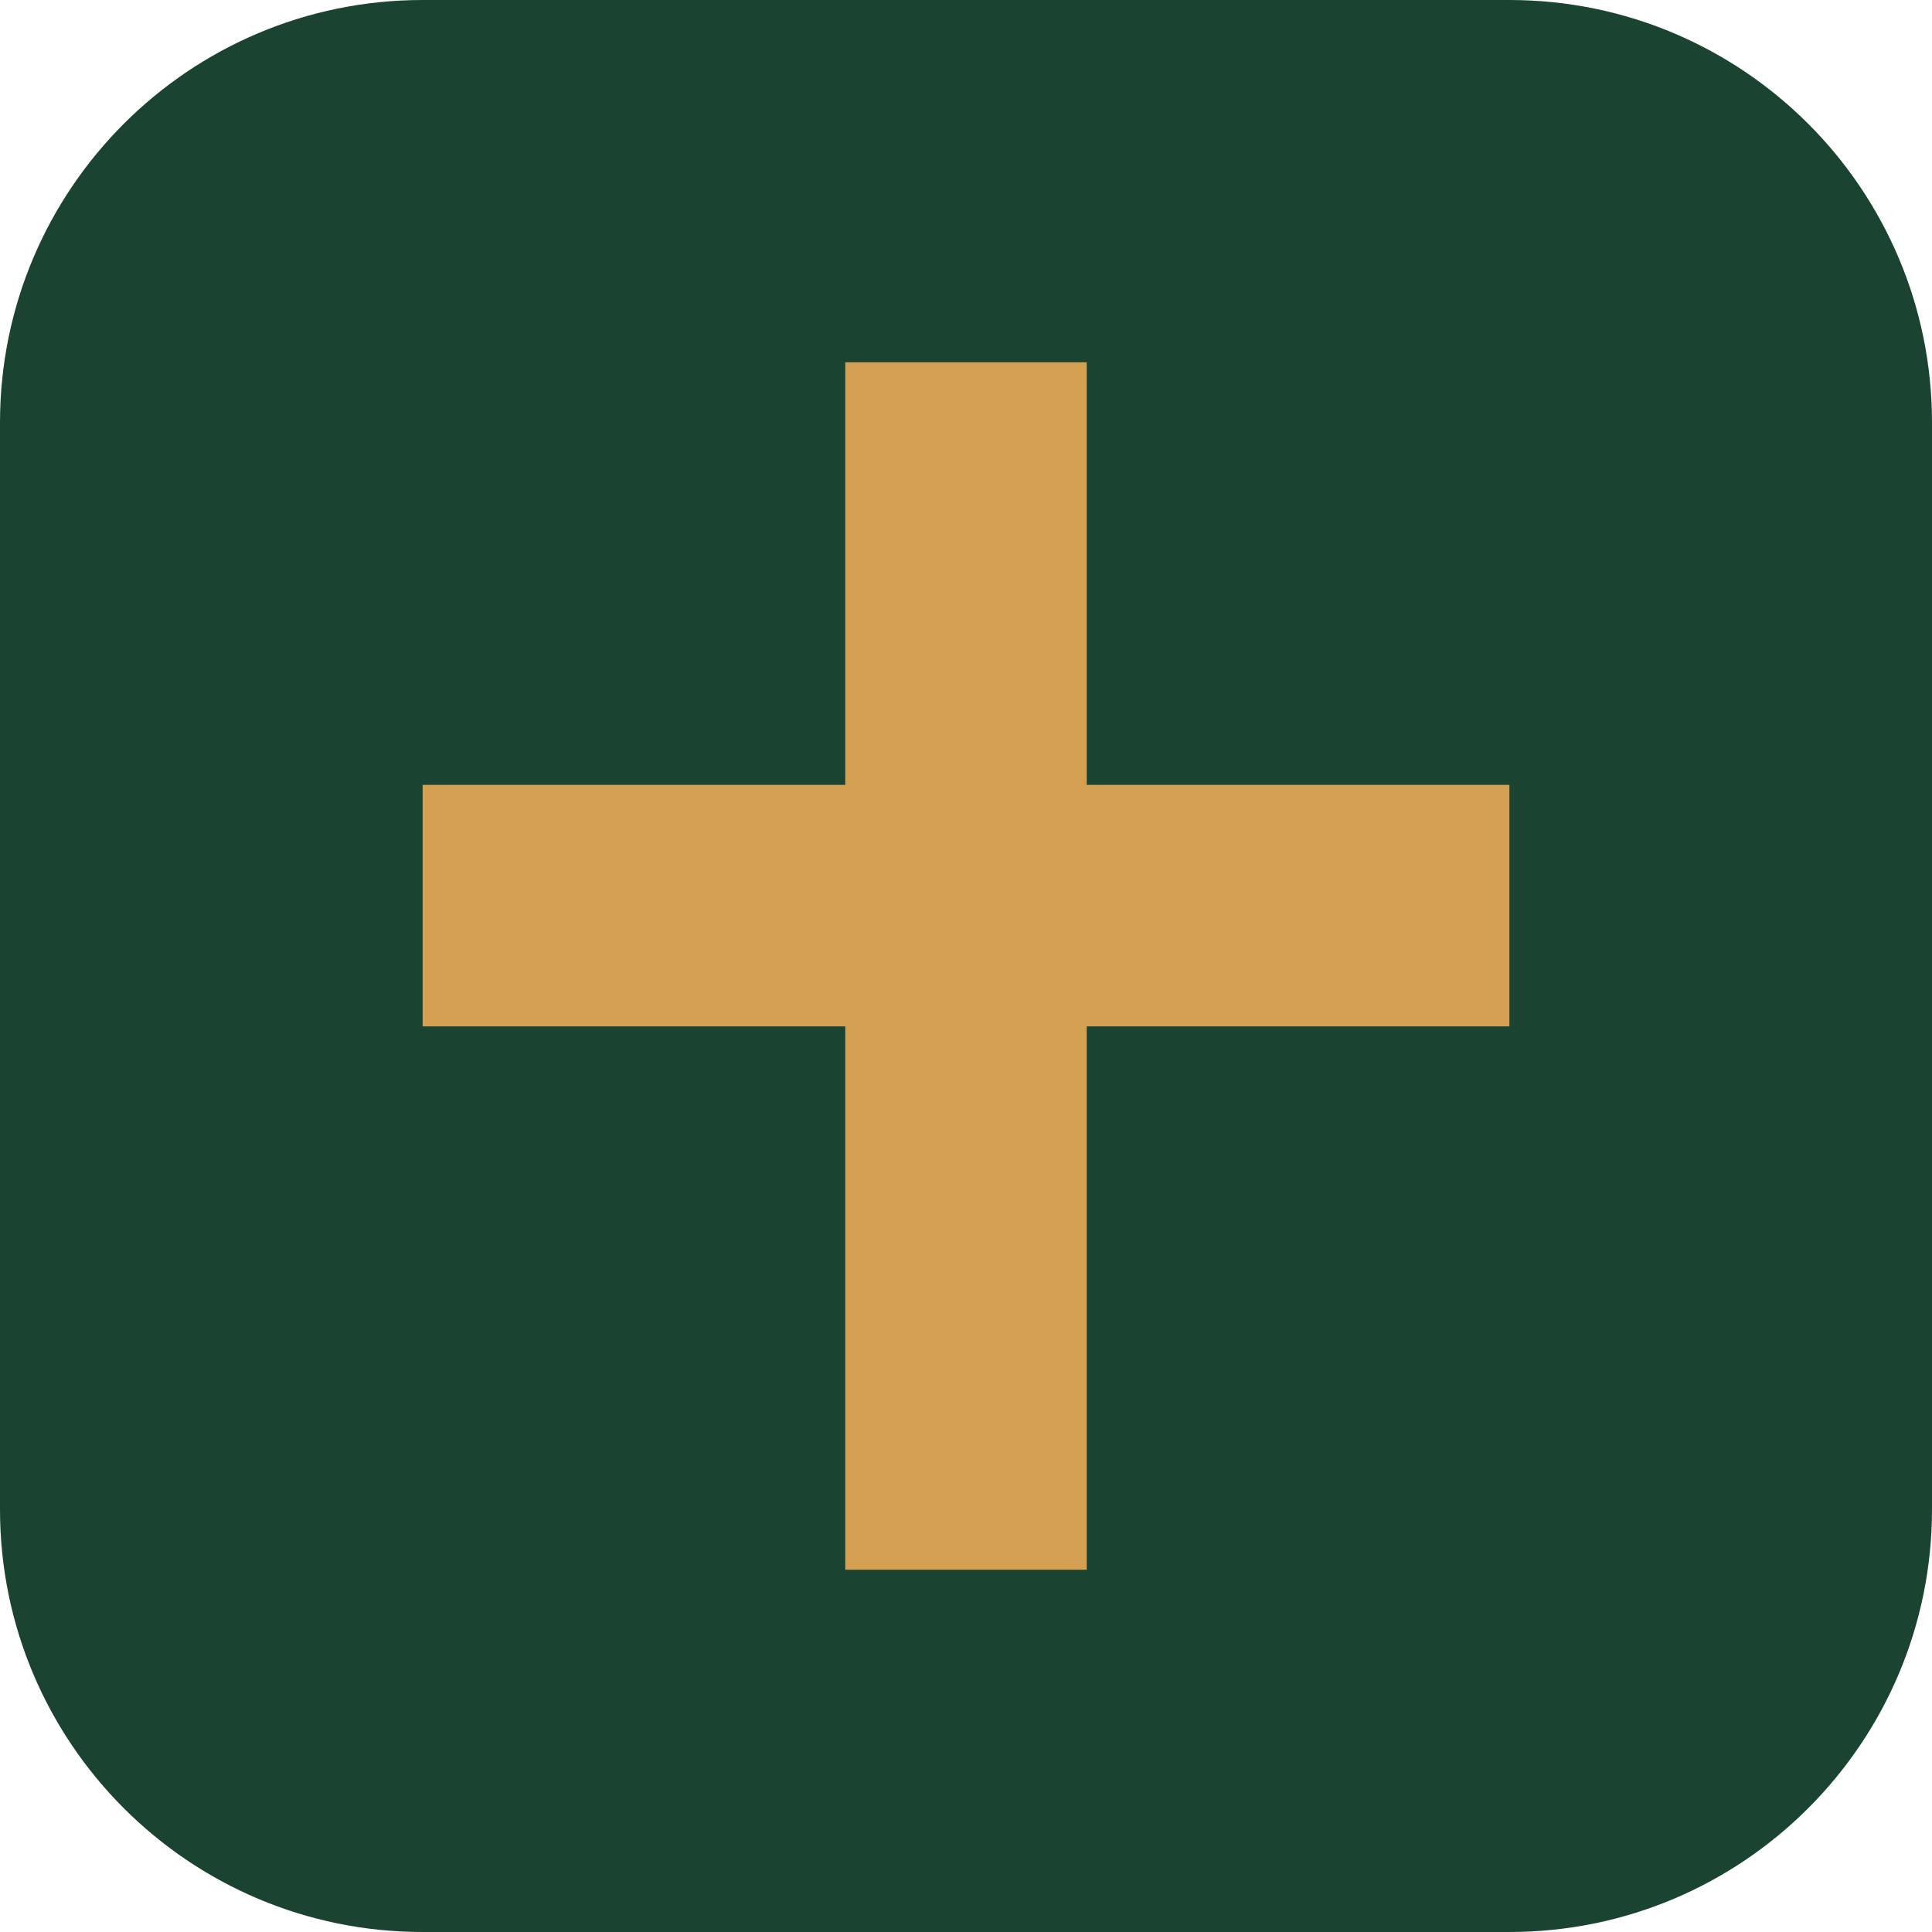
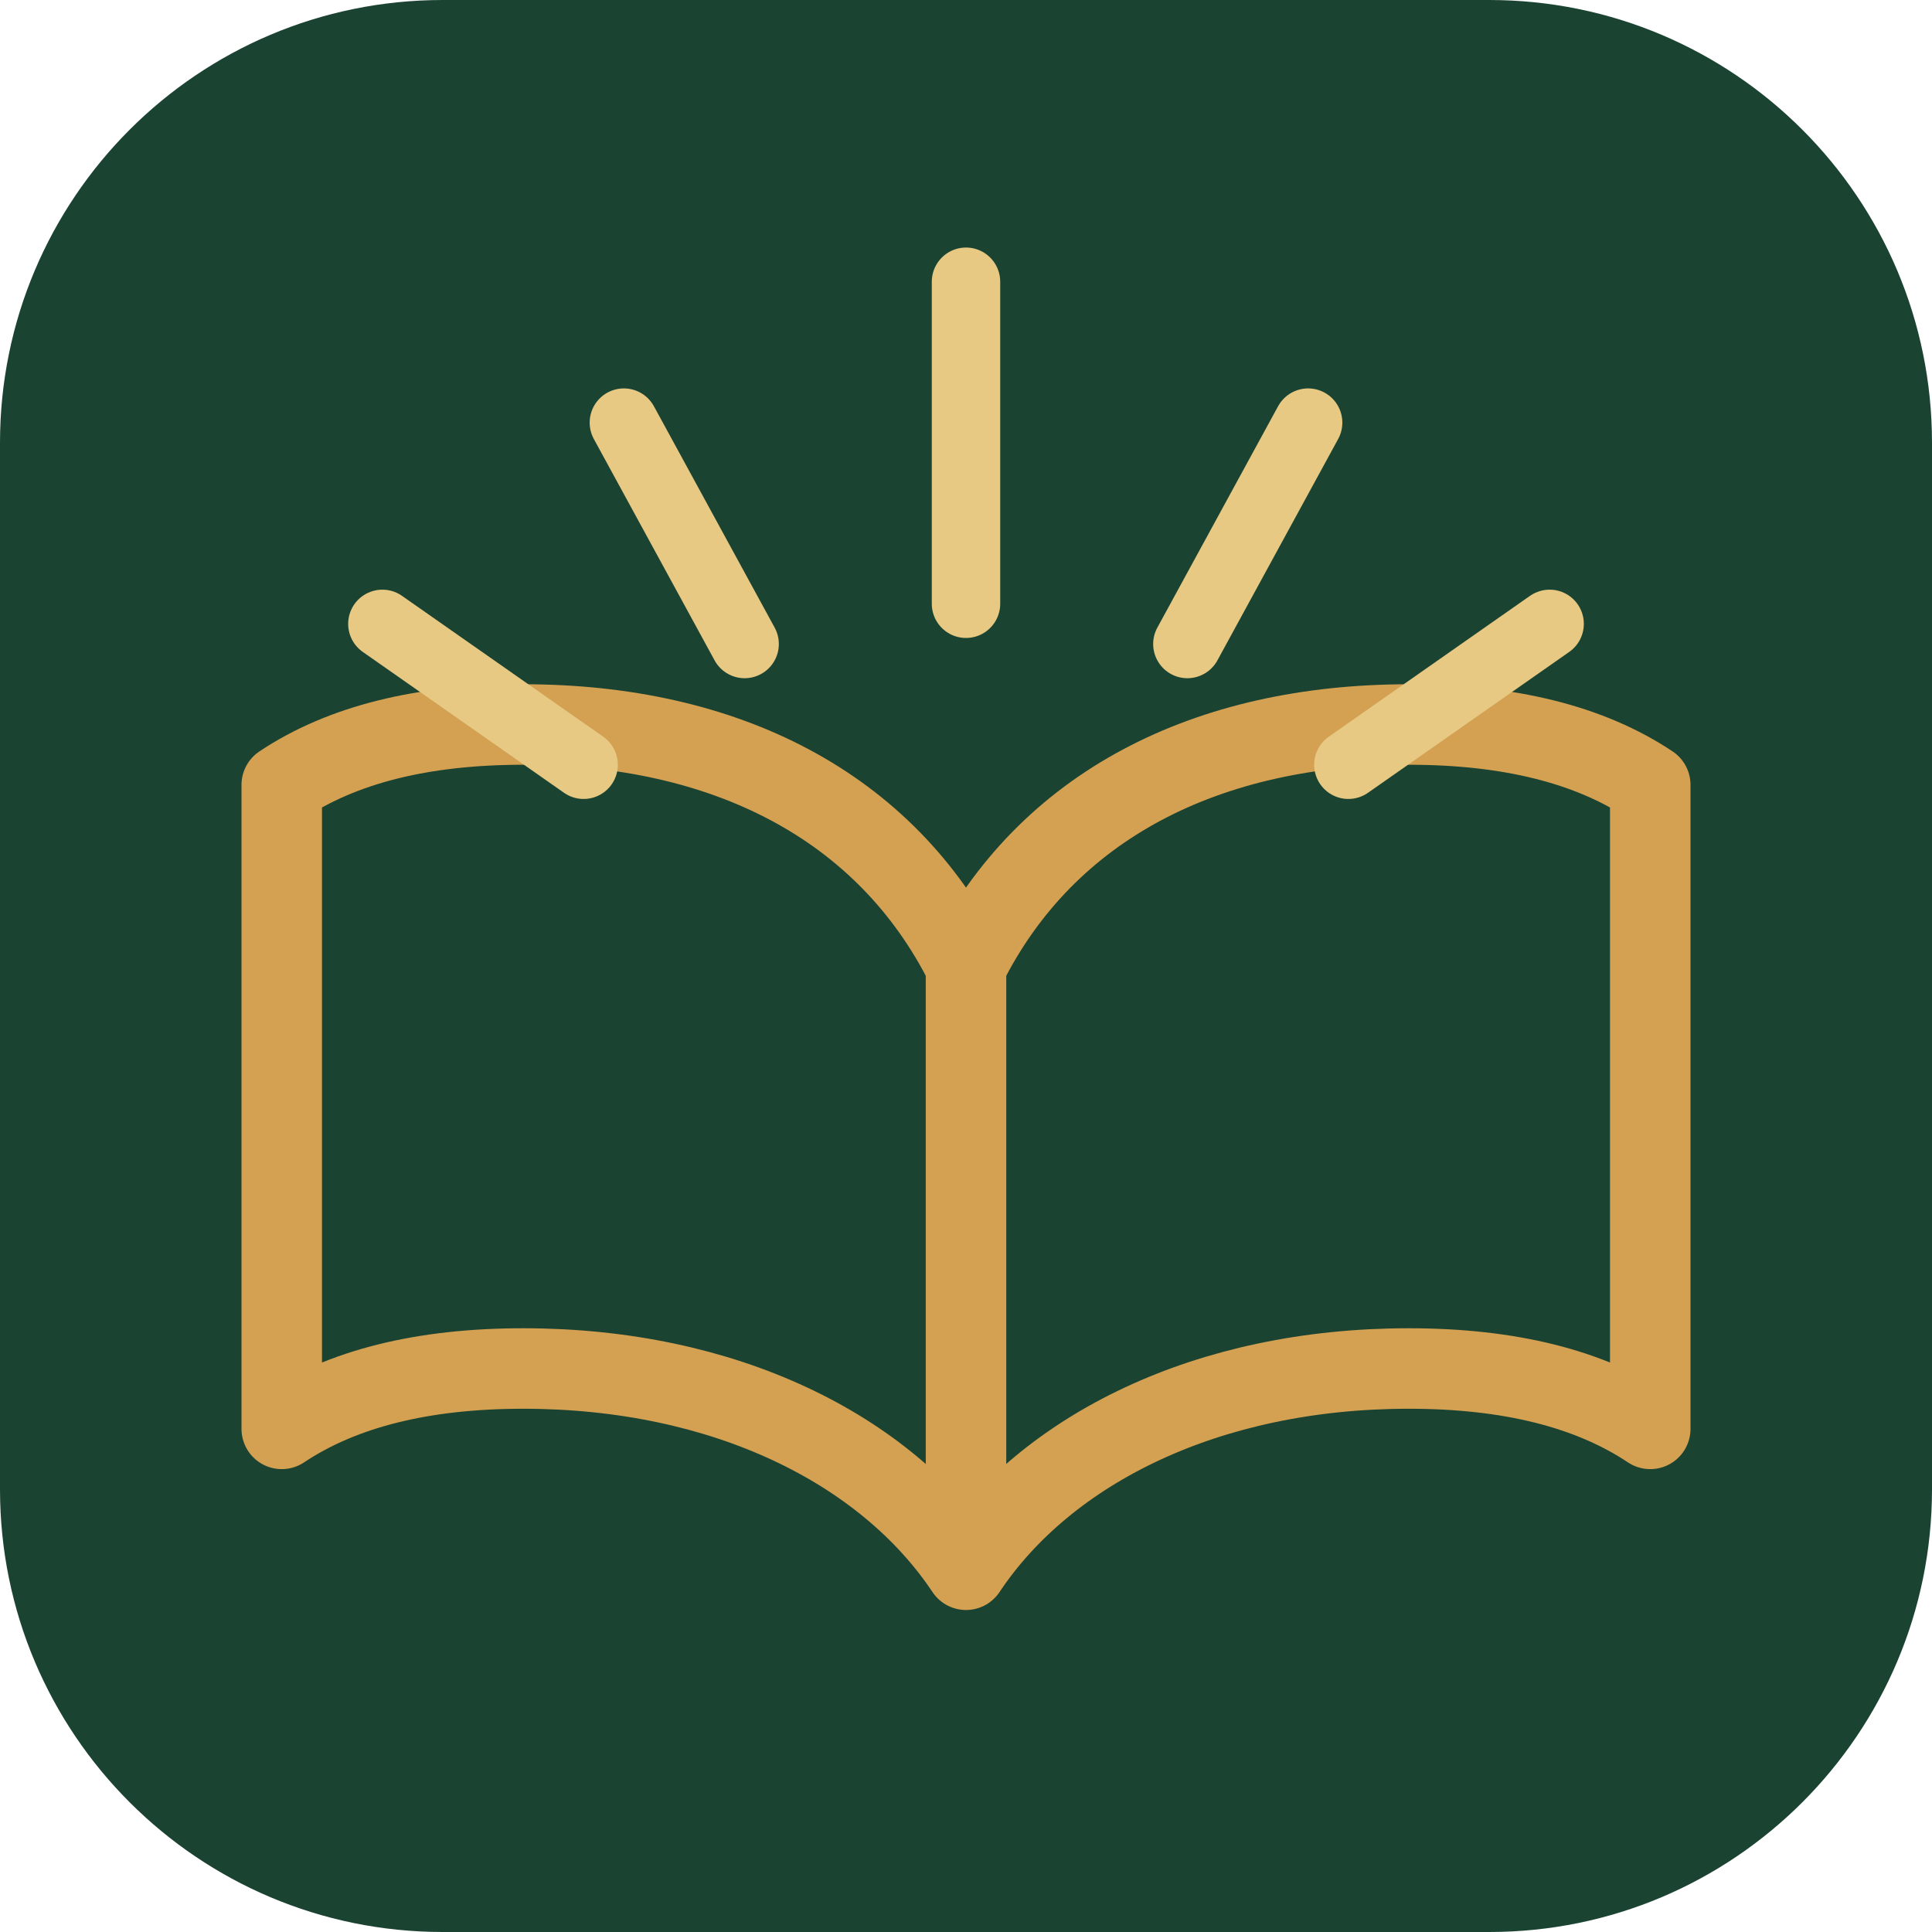
- <svg xmlns="http://www.w3.org/2000/svg" viewBox="0 0 32 32">
-   <rect width="32" height="32" rx="7" fill="#1B4332" />
-   <path d="M14 6h4v7h7v4h-7v9h-4v-9H7v-4h7V6z" fill="#D4A052" />
+ <svg xmlns="http://www.w3.org/2000/svg" viewBox="0 0 96 96">
+   <rect width="96" height="96" rx="22" fill="#1B4332" />
+   <path d="M48 48c-4-8-12-12-22-12-5 0-9 1-12 3v32c3-2 7-3 12-3 10 0 18 4 22 10 4-6 12-10 22-10 5 0 9 1 12 3V39c-3-2-7-3-12-3-10 0-18 4-22 12z" fill="none" stroke="#D4A052" stroke-width="4" stroke-linejoin="round" />
+   <path d="M48 48v26" stroke="#D4A052" stroke-width="4" stroke-linecap="round" />
+   <g stroke="#E7C983" stroke-width="3.4" stroke-linecap="round">
+     <path d="M48 30V14" />
+     <path d="M37 32l-6-11M59 32l6-11" />
+     <path d="M29 38l-10-7M67 38l10-7" />
+   </g>
</svg>
